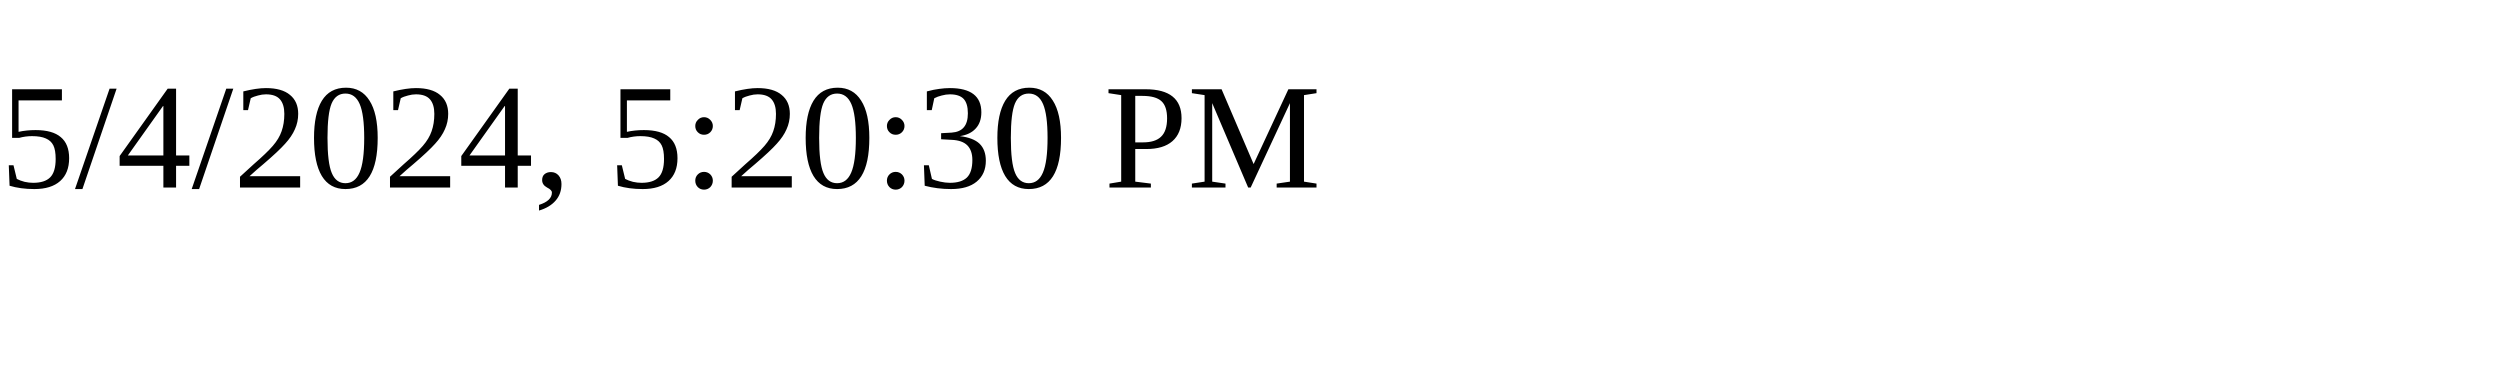
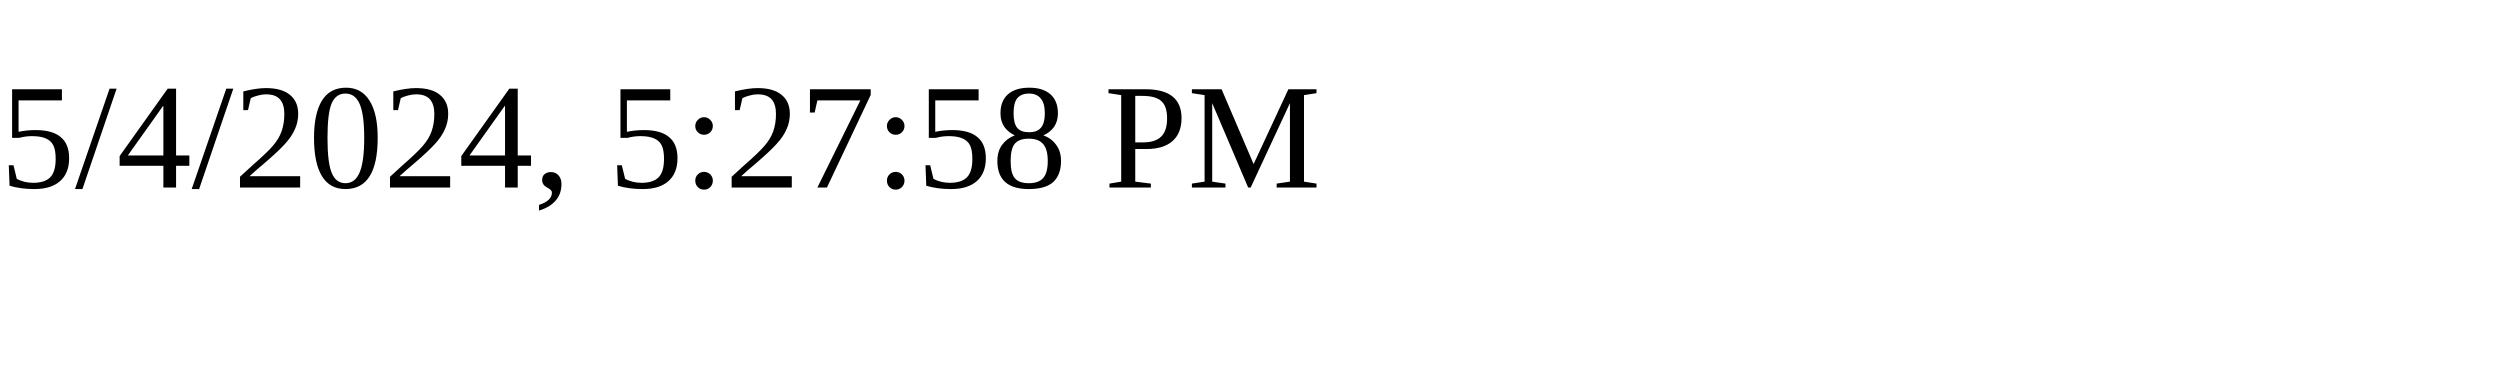
<svg xmlns="http://www.w3.org/2000/svg" height="30" width="200">
-   <text x="0" y="15">5/4/2024, 5:20:30 PM</text>
+   <text x="0" y="15">5/4/2024, 5:27:58 PM</text>
</svg>
